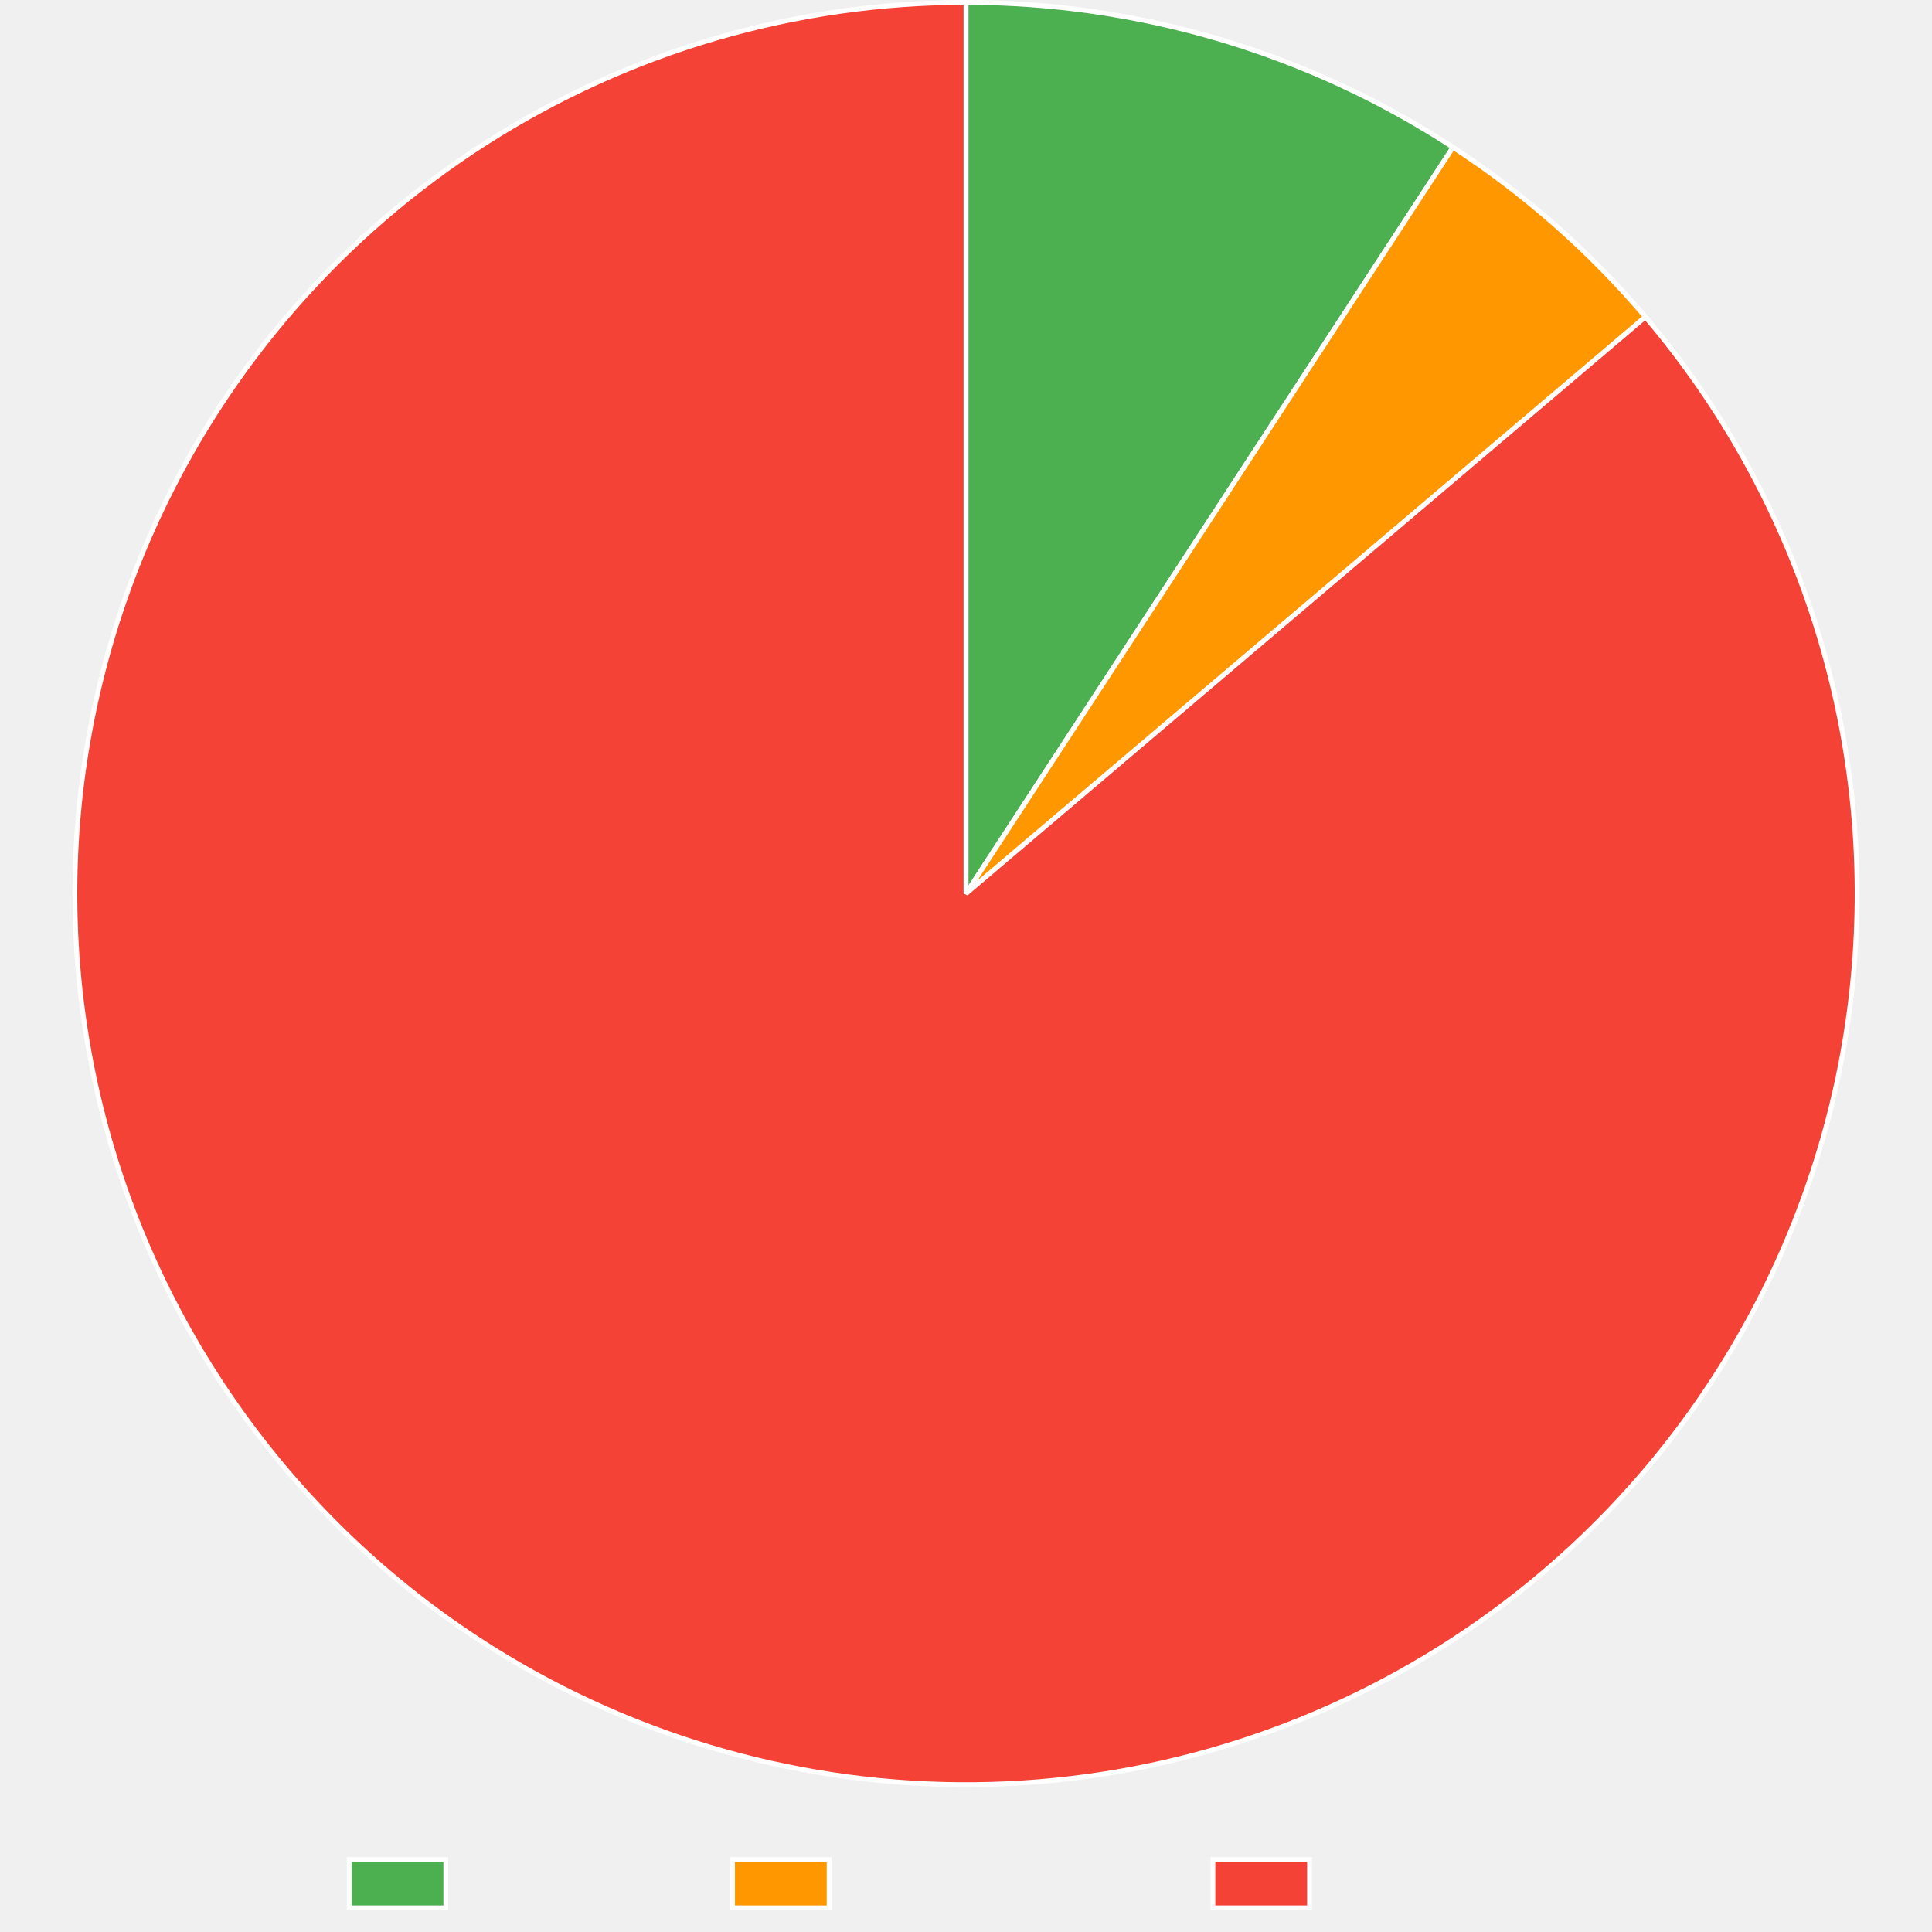
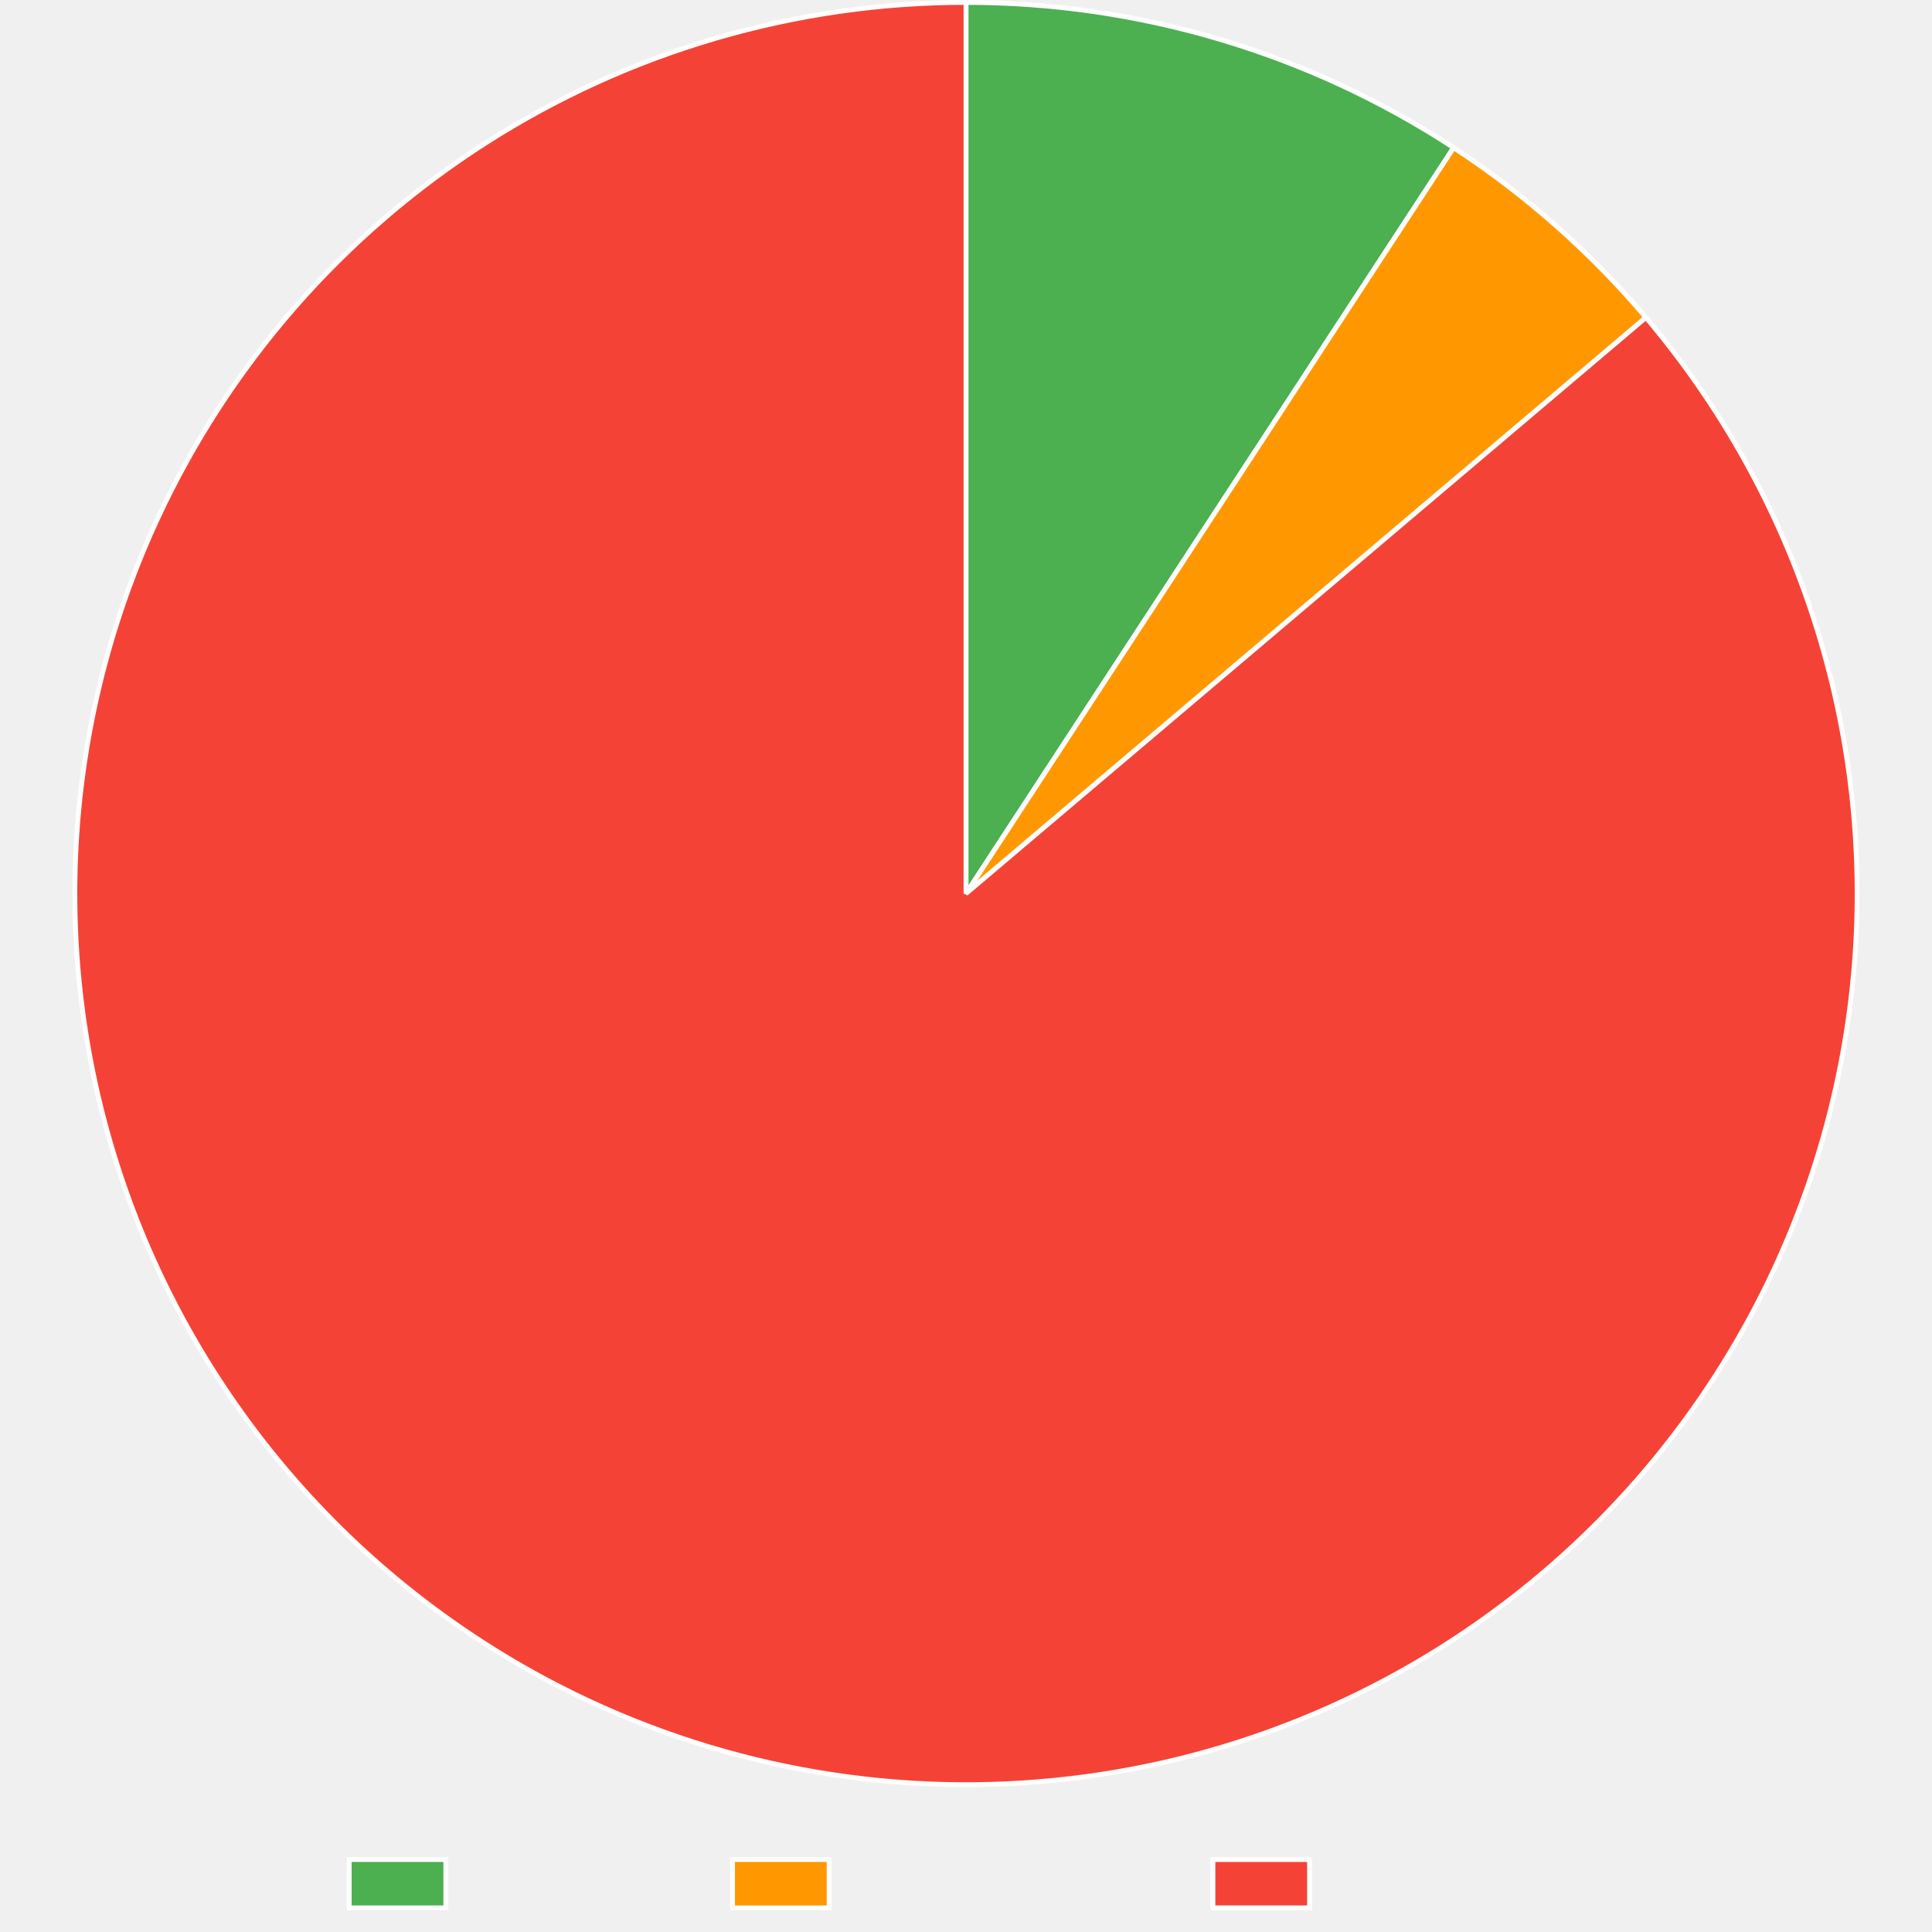
<svg xmlns="http://www.w3.org/2000/svg" width="800" height="800">
  <path fill="none" d="M0 0h800v800H0z" />
  <clipPath id="a">
    <path d="M0 740h800v60H0z" />
  </clipPath>
  <g clip-path="url(#a)">
    <path fill="#4caf50" d="M144.605 770h40v20h-40z" />
    <path fill="none" stroke="#fff" stroke-miterlimit="10" stroke-width="2" d="M144.605 770h40v20h-40z" />
    <text x="194.605, 207.945, 217.505, 230.386, 240.65, 248.687, 260.523," y="787.5," fill="#666" font-family="DejaVu Serif" font-size="20">Trusted</text>
    <path fill="#ff9800" d="M303.325 770h40v20h-40z" />
    <path fill="none" stroke="#fff" stroke-miterlimit="10" stroke-width="2" d="M303.325 770h40v20h-40z" />
    <text x="353.325, 366.782, 376.343, 388.384, 399.682, 411.518, 424.399, 436.323, 449.204, 460.405," y="787.5," fill="#666" font-family="DejaVu Serif" font-size="20">Provenance</text>
    <path fill="#f44336" d="M502.245 770h40v20h-40z" />
    <path fill="none" stroke="#fff" stroke-miterlimit="10" stroke-width="2" d="M502.245 770h40v20h-40z" />
    <text x="552.245, 569.1, 581.981, 590.018, 599.579, 612.46, 622.724, 630.761, 642.597," y="787.5," fill="#666" font-family="DejaVu Serif" font-size="20">Untrusted</text>
  </g>
-   <path fill="#4caf50" d="M400 1q6.668 0 13.331.24 6.664.242 13.314.723 6.65.482 13.28 1.203 6.628.722 13.226 1.682t13.158 2.159q6.56 1.198 13.07 2.632 6.513 1.435 12.968 3.103 6.456 1.67 12.847 3.57t12.71 4.031q6.318 2.13 12.555 4.488t12.385 4.939 12.199 5.383q6.05 2.801 11.996 5.82 5.945 3.018 11.778 6.25 5.832 3.23 11.544 6.67t11.297 7.084L400 370z" />
-   <path fill="none" stroke="#fff" stroke-linejoin="bevel" stroke-width="2" d="M400 1q6.668 0 13.331.24 6.664.242 13.314.723 6.65.482 13.28 1.203 6.628.722 13.226 1.682t13.158 2.159q6.56 1.198 13.07 2.632 6.513 1.435 12.968 3.103 6.456 1.67 12.847 3.57t12.71 4.031q6.318 2.13 12.555 4.488t12.385 4.939 12.199 5.383q6.05 2.801 11.996 5.82 5.945 3.018 11.778 6.25 5.832 3.23 11.544 6.67t11.297 7.084L400 370z" />
-   <path fill="#ff9800" d="M601.658 60.977q11.163 7.285 21.772 15.356t20.607 16.888q10 8.816 19.336 18.33 9.336 9.515 17.962 19.678L400 370z" />
-   <path fill="none" stroke="#fff" stroke-linejoin="bevel" stroke-width="2" d="M601.658 60.977q11.163 7.285 21.772 15.356t20.607 16.888q10 8.816 19.336 18.33 9.336 9.515 17.962 19.678L400 370 601.658 60.977Z" />
-   <path fill="#f44336" d="M681.335 131.229q5.862 6.906 11.377 14.092t10.672 14.633 9.941 15.14q4.785 7.691 9.186 15.609 4.402 7.917 8.41 16.04 4.007 8.124 7.611 16.435t6.797 16.788 5.964 17.1 5.119 17.374 4.26 17.603q1.913 8.854 3.39 17.791t2.514 17.937 1.63 18.037q.594 9.04.744 18.097t-.146 18.11-1.033 18.082q-.74 9.029-1.92 18.01-1.181 8.98-2.801 17.893t-3.676 17.735q-2.056 8.822-4.542 17.532t-5.396 17.29q-2.91 8.577-6.238 17.003t-7.065 16.676q-3.738 8.252-7.875 16.31t-8.666 15.904-9.435 15.46q-4.908 7.613-10.183 14.977t-10.905 14.46q-5.63 7.097-11.602 13.908t-12.27 13.322q-6.299 6.51-12.91 12.703-6.61 6.194-13.516 12.055-5 4.243-10.147 8.306t-10.436 7.941-10.712 7.565-10.973 7.18-11.222 6.784-11.456 6.382q-5.784 3.09-11.675 5.97-5.89 2.883-11.88 5.553t-12.07 5.127q-6.08 2.456-12.244 4.694t-12.404 4.257-12.546 3.813-12.675 3.365-12.786 2.912-12.881 2.456-12.96 1.997-13.024 1.535-13.07 1.072-13.099.606-13.113.14-13.11-.325q-6.55-.279-13.089-.79-6.537-.513-13.053-1.256-6.515-.744-13-1.719t-12.931-2.18-12.846-2.637-12.743-3.093q-6.345-1.659-12.626-3.543t-12.492-3.99q-6.21-2.105-12.342-4.43t-12.177-4.867-11.996-5.296q-8.22-3.805-16.244-8.01-8.024-4.203-15.832-8.796t-15.381-9.563-14.893-10.306-14.37-11.024q-7.05-5.689-13.811-11.717-6.762-6.027-13.22-12.38-6.458-6.352-12.597-13.013t-11.943-13.616-11.26-14.185-10.55-14.721-9.816-15.221-9.057-15.685-8.277-16.11-7.476-16.496-6.657-16.843-5.823-17.15-4.975-17.415-4.114-17.638-3.243-17.818-2.366-17.957-1.481-18.05-.594-18.102.294-18.11q.37-9.05 1.184-18.072.813-9.022 2.068-17.993t2.949-17.87T41.33 283.3t4.686-17.495 5.54-17.243q2.98-8.554 6.378-16.952 3.397-8.397 7.202-16.617 2.755-5.951 5.72-11.8t6.134-11.59 6.543-11.365 6.943-11.125 7.333-10.871 7.715-10.604 8.087-10.323 8.449-10.03 8.8-9.722 9.139-9.404 9.468-9.073 9.784-8.73q4.97-4.28 10.089-8.378 5.118-4.1 10.38-8.014 5.26-3.915 10.657-7.64 5.397-3.726 10.923-7.257t11.174-6.864 11.41-6.462 11.633-6.053 11.84-5.636 12.034-5.212 12.21-4.78q6.149-2.282 12.374-4.344t12.52-3.902q6.294-1.84 12.65-3.454t12.765-3.002q6.41-1.388 12.864-2.547t12.946-2.089q6.491-.929 13.012-1.627 6.52-.698 13.062-1.163t13.095-.699T400 1v369z" />
-   <path fill="none" stroke="#fff" stroke-linejoin="bevel" stroke-width="2" d="M681.335 131.229q5.862 6.906 11.377 14.092t10.672 14.633 9.941 15.14q4.785 7.691 9.186 15.609 4.402 7.917 8.41 16.04 4.007 8.124 7.611 16.435t6.797 16.788 5.964 17.1 5.119 17.374 4.26 17.603q1.913 8.854 3.39 17.791t2.514 17.937 1.63 18.037q.594 9.04.744 18.097t-.146 18.11-1.033 18.082q-.74 9.029-1.92 18.01-1.181 8.98-2.801 17.893t-3.676 17.735q-2.056 8.822-4.542 17.532t-5.396 17.29q-2.91 8.577-6.238 17.003t-7.065 16.676q-3.738 8.252-7.875 16.31t-8.666 15.904-9.435 15.46q-4.908 7.613-10.183 14.977t-10.905 14.46q-5.63 7.097-11.602 13.908t-12.27 13.322q-6.299 6.51-12.91 12.703-6.61 6.194-13.516 12.055-5 4.243-10.147 8.306t-10.436 7.941-10.712 7.565-10.973 7.18-11.222 6.784-11.456 6.382q-5.784 3.09-11.675 5.97-5.89 2.883-11.88 5.553t-12.07 5.127q-6.08 2.456-12.244 4.694t-12.404 4.257-12.546 3.813-12.675 3.365-12.786 2.912-12.881 2.456-12.96 1.997-13.024 1.535-13.07 1.072-13.099.606-13.113.14-13.11-.325q-6.55-.279-13.089-.79-6.537-.513-13.053-1.256-6.515-.744-13-1.719t-12.931-2.18-12.846-2.637-12.743-3.093q-6.345-1.659-12.626-3.543t-12.492-3.99q-6.21-2.105-12.342-4.43t-12.177-4.867-11.996-5.296q-8.22-3.805-16.244-8.01-8.024-4.203-15.832-8.796t-15.381-9.563-14.893-10.306-14.37-11.024q-7.05-5.689-13.811-11.717-6.762-6.027-13.22-12.38-6.458-6.352-12.597-13.013t-11.943-13.616-11.26-14.185-10.55-14.721-9.816-15.221-9.057-15.685-8.277-16.11-7.476-16.496-6.657-16.843-5.823-17.15-4.975-17.415-4.114-17.638-3.243-17.818-2.366-17.957-1.481-18.05-.594-18.102.294-18.11q.37-9.05 1.184-18.072.813-9.022 2.068-17.993t2.949-17.87T41.33 283.3t4.686-17.495 5.54-17.243q2.98-8.554 6.378-16.952 3.397-8.397 7.202-16.617 2.755-5.951 5.72-11.8t6.134-11.59 6.543-11.365 6.943-11.125 7.333-10.871 7.715-10.604 8.087-10.323 8.449-10.03 8.8-9.722 9.139-9.404 9.468-9.073 9.784-8.73q4.97-4.28 10.089-8.378 5.118-4.1 10.38-8.014 5.26-3.915 10.657-7.64 5.397-3.726 10.923-7.257t11.174-6.864 11.41-6.462 11.633-6.053 11.84-5.636 12.034-5.212 12.21-4.78q6.149-2.282 12.374-4.344t12.52-3.902q6.294-1.84 12.65-3.454t12.765-3.002q6.41-1.388 12.864-2.547t12.946-2.089q6.491-.929 13.012-1.627 6.52-.698 13.062-1.163t13.095-.699T400 1v369l281.335-238.771Z" />
+   <path fill="#4caf50" d="M400 1q6.678 0 13.35.242 6.674.241 13.334.724t13.298 1.206q6.638.724 13.246 1.687t13.176 2.165 13.09 2.64 12.985 3.112 12.864 3.58q6.4 1.907 12.726 4.043t12.572 4.5 12.4 4.954 12.213 5.398 12.01 5.836 11.79 6.267 11.557 6.69q5.718 3.45 11.307 7.103L400 370z" />
+   <path fill="none" stroke="#fff" stroke-linejoin="bevel" stroke-width="2" d="M400 1q6.678 0 13.35.242 6.674.241 13.334.724t13.298 1.206q6.638.724 13.246 1.687t13.176 2.165 13.09 2.64 12.985 3.112 12.864 3.58q6.4 1.907 12.726 4.043t12.572 4.5 12.4 4.954 12.213 5.398 12.01 5.836 11.79 6.267 11.557 6.69q5.718 3.45 11.307 7.103L400 370z" />
+   <path fill="#ff9800" d="M601.918 61.147q11.157 7.294 21.76 15.375 10.601 8.08 20.593 16.905 9.991 8.824 19.32 18.346 9.328 9.523 17.945 19.693L400 370z" />
+   <path fill="none" stroke="#fff" stroke-linejoin="bevel" stroke-width="2" d="M601.918 61.147q11.157 7.294 21.76 15.375 10.601 8.08 20.593 16.905 9.991 8.824 19.32 18.346 9.328 9.523 17.945 19.693L400 370 601.918 61.147Z" />
+   <path fill="#f44336" d="M681.536 131.466q5.856 6.912 11.366 14.102t10.66 14.642 9.927 15.148q4.779 7.696 9.173 15.617 4.395 7.92 8.396 16.048 4 8.127 7.598 16.44t6.782 16.794 5.95 17.106 5.104 17.377q2.339 8.752 4.245 17.607 1.906 8.856 3.375 17.795 1.47 8.938 2.499 17.938t1.615 18.039q.587 9.04.729 18.097t-.161 18.11q-.303 9.054-1.05 18.082-.746 9.027-1.934 18.007-1.189 8.98-2.816 17.891-1.628 8.911-3.691 17.732t-4.556 17.529-5.411 17.284-6.253 16.998-7.079 16.67-7.888 16.304-8.68 15.896-9.448 15.452-10.195 14.97-10.918 14.45-11.613 13.898T664.98 626.8t-12.92 12.693-13.526 12.043q-5.002 4.238-10.15 8.295-5.15 4.057-10.44 7.93-5.29 3.871-10.713 7.553-5.424 3.681-10.975 7.168-5.552 3.486-11.223 6.773t-11.457 6.37q-5.784 3.084-11.675 5.96-5.89 2.877-11.88 5.542-5.989 2.665-12.069 5.116t-12.243 4.684-12.402 4.246-12.545 3.803-12.672 3.355-12.783 2.903-12.878 2.447q-6.46 1.109-12.957 1.988-6.496.878-13.02 1.526t-13.065 1.063-13.095.598-13.108.133-13.104-.333-13.084-.798-13.048-1.262-12.995-1.725-12.925-2.186-12.84-2.643q-6.395-1.435-12.737-3.097-6.34-1.662-12.619-3.548-6.278-1.886-12.485-3.994t-12.336-4.435-12.17-4.87-11.99-5.3q-8.218-3.808-16.24-8.016-8.023-4.207-15.828-8.803-7.806-4.596-15.377-9.57-7.572-4.973-14.89-10.312-7.317-5.339-14.364-11.03-7.047-5.692-13.807-11.722t-13.214-12.386q-6.456-6.354-12.591-13.018-6.136-6.664-11.937-13.621-5.802-6.957-11.255-14.19-5.453-7.234-10.544-14.726t-9.81-15.225-9.05-15.688-8.27-16.113q-3.936-8.159-7.468-16.5-3.532-8.342-6.65-16.846-3.12-8.505-5.817-17.153t-4.967-17.417q-2.27-8.769-4.106-17.64-1.837-8.87-3.237-17.82-1.399-8.949-2.357-17.957-.959-9.007-1.474-18.05-.516-9.045-.587-18.103t.303-18.109q.373-9.05 1.19-18.072.818-9.021 2.077-17.992t2.956-17.869 3.83-17.701 4.693-17.493 5.547-17.241 6.385-16.949q3.4-8.396 7.21-16.614 2.756-5.948 5.722-11.794 2.965-5.846 6.137-11.583t6.545-11.358 6.944-11.118q3.57-5.498 7.334-10.865t7.716-10.597 8.088-10.317q4.135-5.086 8.449-10.022 4.313-4.936 8.799-9.716t9.139-9.398 9.467-9.067 9.783-8.725q4.97-4.276 10.087-8.372 5.118-4.096 10.378-8.009 5.26-3.912 10.655-7.634 5.396-3.723 10.92-7.252 5.525-3.529 11.171-6.859 5.647-3.33 11.408-6.458t11.63-6.049q5.868-2.92 11.837-5.631t12.03-5.208 12.206-4.778q6.146-2.28 12.37-4.34t12.515-3.899 12.646-3.451 12.76-3q6.408-1.387 12.86-2.546t12.941-2.086 13.008-1.626 13.056-1.163 13.09-.698Q393.445 1 400 1v369z" />
+   <path fill="none" stroke="#fff" stroke-linejoin="bevel" stroke-width="2" d="M681.536 131.466q5.856 6.912 11.366 14.102t10.66 14.642 9.927 15.148q4.779 7.696 9.173 15.617 4.395 7.92 8.396 16.048 4 8.127 7.598 16.44t6.782 16.794 5.95 17.106 5.104 17.377q2.339 8.752 4.245 17.607 1.906 8.856 3.375 17.795 1.47 8.938 2.499 17.938t1.615 18.039q.587 9.04.729 18.097t-.161 18.11q-.303 9.054-1.05 18.082-.746 9.027-1.934 18.007-1.189 8.98-2.816 17.891-1.628 8.911-3.691 17.732t-4.556 17.529-5.411 17.284-6.253 16.998-7.079 16.67-7.888 16.304-8.68 15.896-9.448 15.452-10.195 14.97-10.918 14.45-11.613 13.898T664.98 626.8t-12.92 12.693-13.526 12.043q-5.002 4.238-10.15 8.295-5.15 4.057-10.44 7.93-5.29 3.871-10.713 7.553-5.424 3.681-10.975 7.168-5.552 3.486-11.223 6.773t-11.457 6.37q-5.784 3.084-11.675 5.96-5.89 2.877-11.88 5.542-5.989 2.665-12.069 5.116t-12.243 4.684-12.402 4.246-12.545 3.803-12.672 3.355-12.783 2.903-12.878 2.447q-6.46 1.109-12.957 1.988-6.496.878-13.02 1.526t-13.065 1.063-13.095.598-13.108.133-13.104-.333-13.084-.798-13.048-1.262-12.995-1.725-12.925-2.186-12.84-2.643q-6.395-1.435-12.737-3.097-6.34-1.662-12.619-3.548-6.278-1.886-12.485-3.994t-12.336-4.435-12.17-4.87-11.99-5.3q-8.218-3.808-16.24-8.016-8.023-4.207-15.828-8.803-7.806-4.596-15.377-9.57-7.572-4.973-14.89-10.312-7.317-5.339-14.364-11.03-7.047-5.692-13.807-11.722t-13.214-12.386q-6.456-6.354-12.591-13.018-6.136-6.664-11.937-13.621-5.802-6.957-11.255-14.19-5.453-7.234-10.544-14.726t-9.81-15.225-9.05-15.688-8.27-16.113q-3.936-8.159-7.468-16.5-3.532-8.342-6.65-16.846-3.12-8.505-5.817-17.153t-4.967-17.417q-2.27-8.769-4.106-17.64-1.837-8.87-3.237-17.82-1.399-8.949-2.357-17.957-.959-9.007-1.474-18.05-.516-9.045-.587-18.103t.303-18.109q.373-9.05 1.19-18.072.818-9.021 2.077-17.992t2.956-17.869 3.83-17.701 4.693-17.493 5.547-17.241 6.385-16.949q3.4-8.396 7.21-16.614 2.756-5.948 5.722-11.794 2.965-5.846 6.137-11.583t6.545-11.358 6.944-11.118q3.57-5.498 7.334-10.865t7.716-10.597 8.088-10.317q4.135-5.086 8.449-10.022 4.313-4.936 8.799-9.716t9.139-9.398 9.467-9.067 9.783-8.725q4.97-4.276 10.087-8.372 5.118-4.096 10.378-8.009 5.26-3.912 10.655-7.634 5.396-3.723 10.92-7.252 5.525-3.529 11.171-6.859 5.647-3.33 11.408-6.458t11.63-6.049q5.868-2.92 11.837-5.631t12.03-5.208 12.206-4.778q6.146-2.28 12.37-4.34t12.515-3.899 12.646-3.451 12.76-3q6.408-1.387 12.86-2.546t12.941-2.086 13.008-1.626 13.056-1.163 13.09-.698Q393.445 1 400 1v369l281.536-238.534Z" />
</svg>
